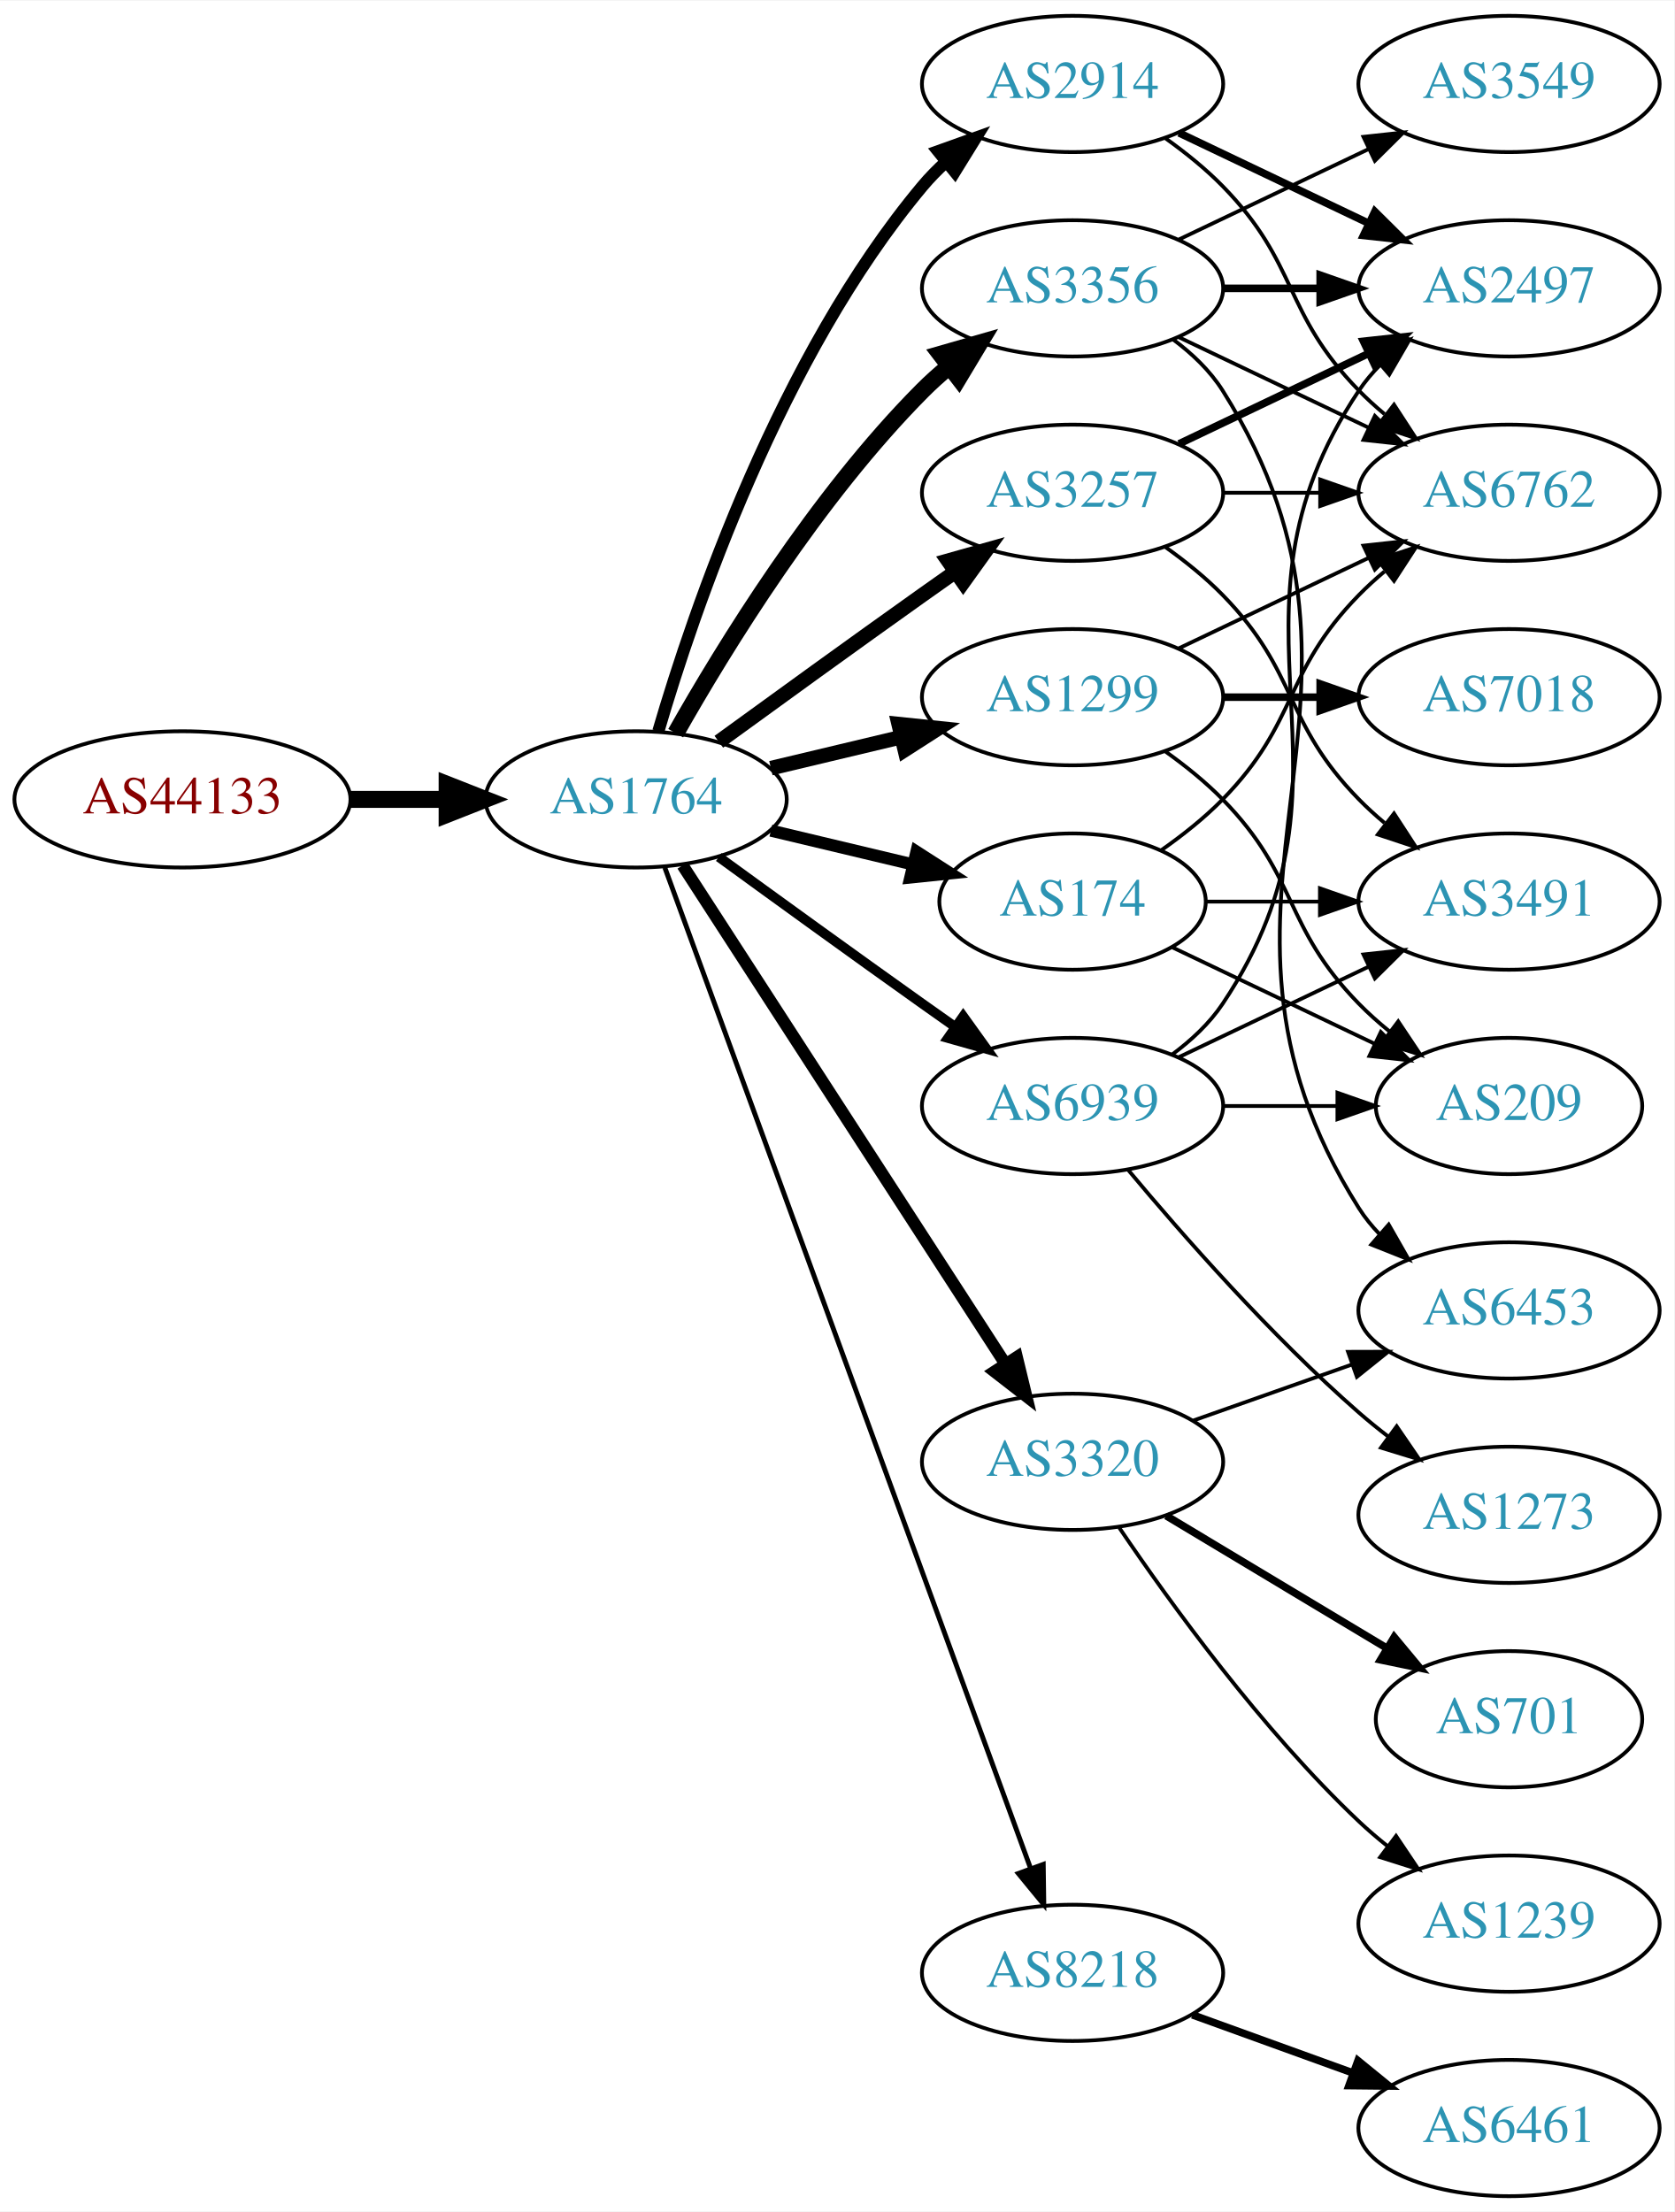
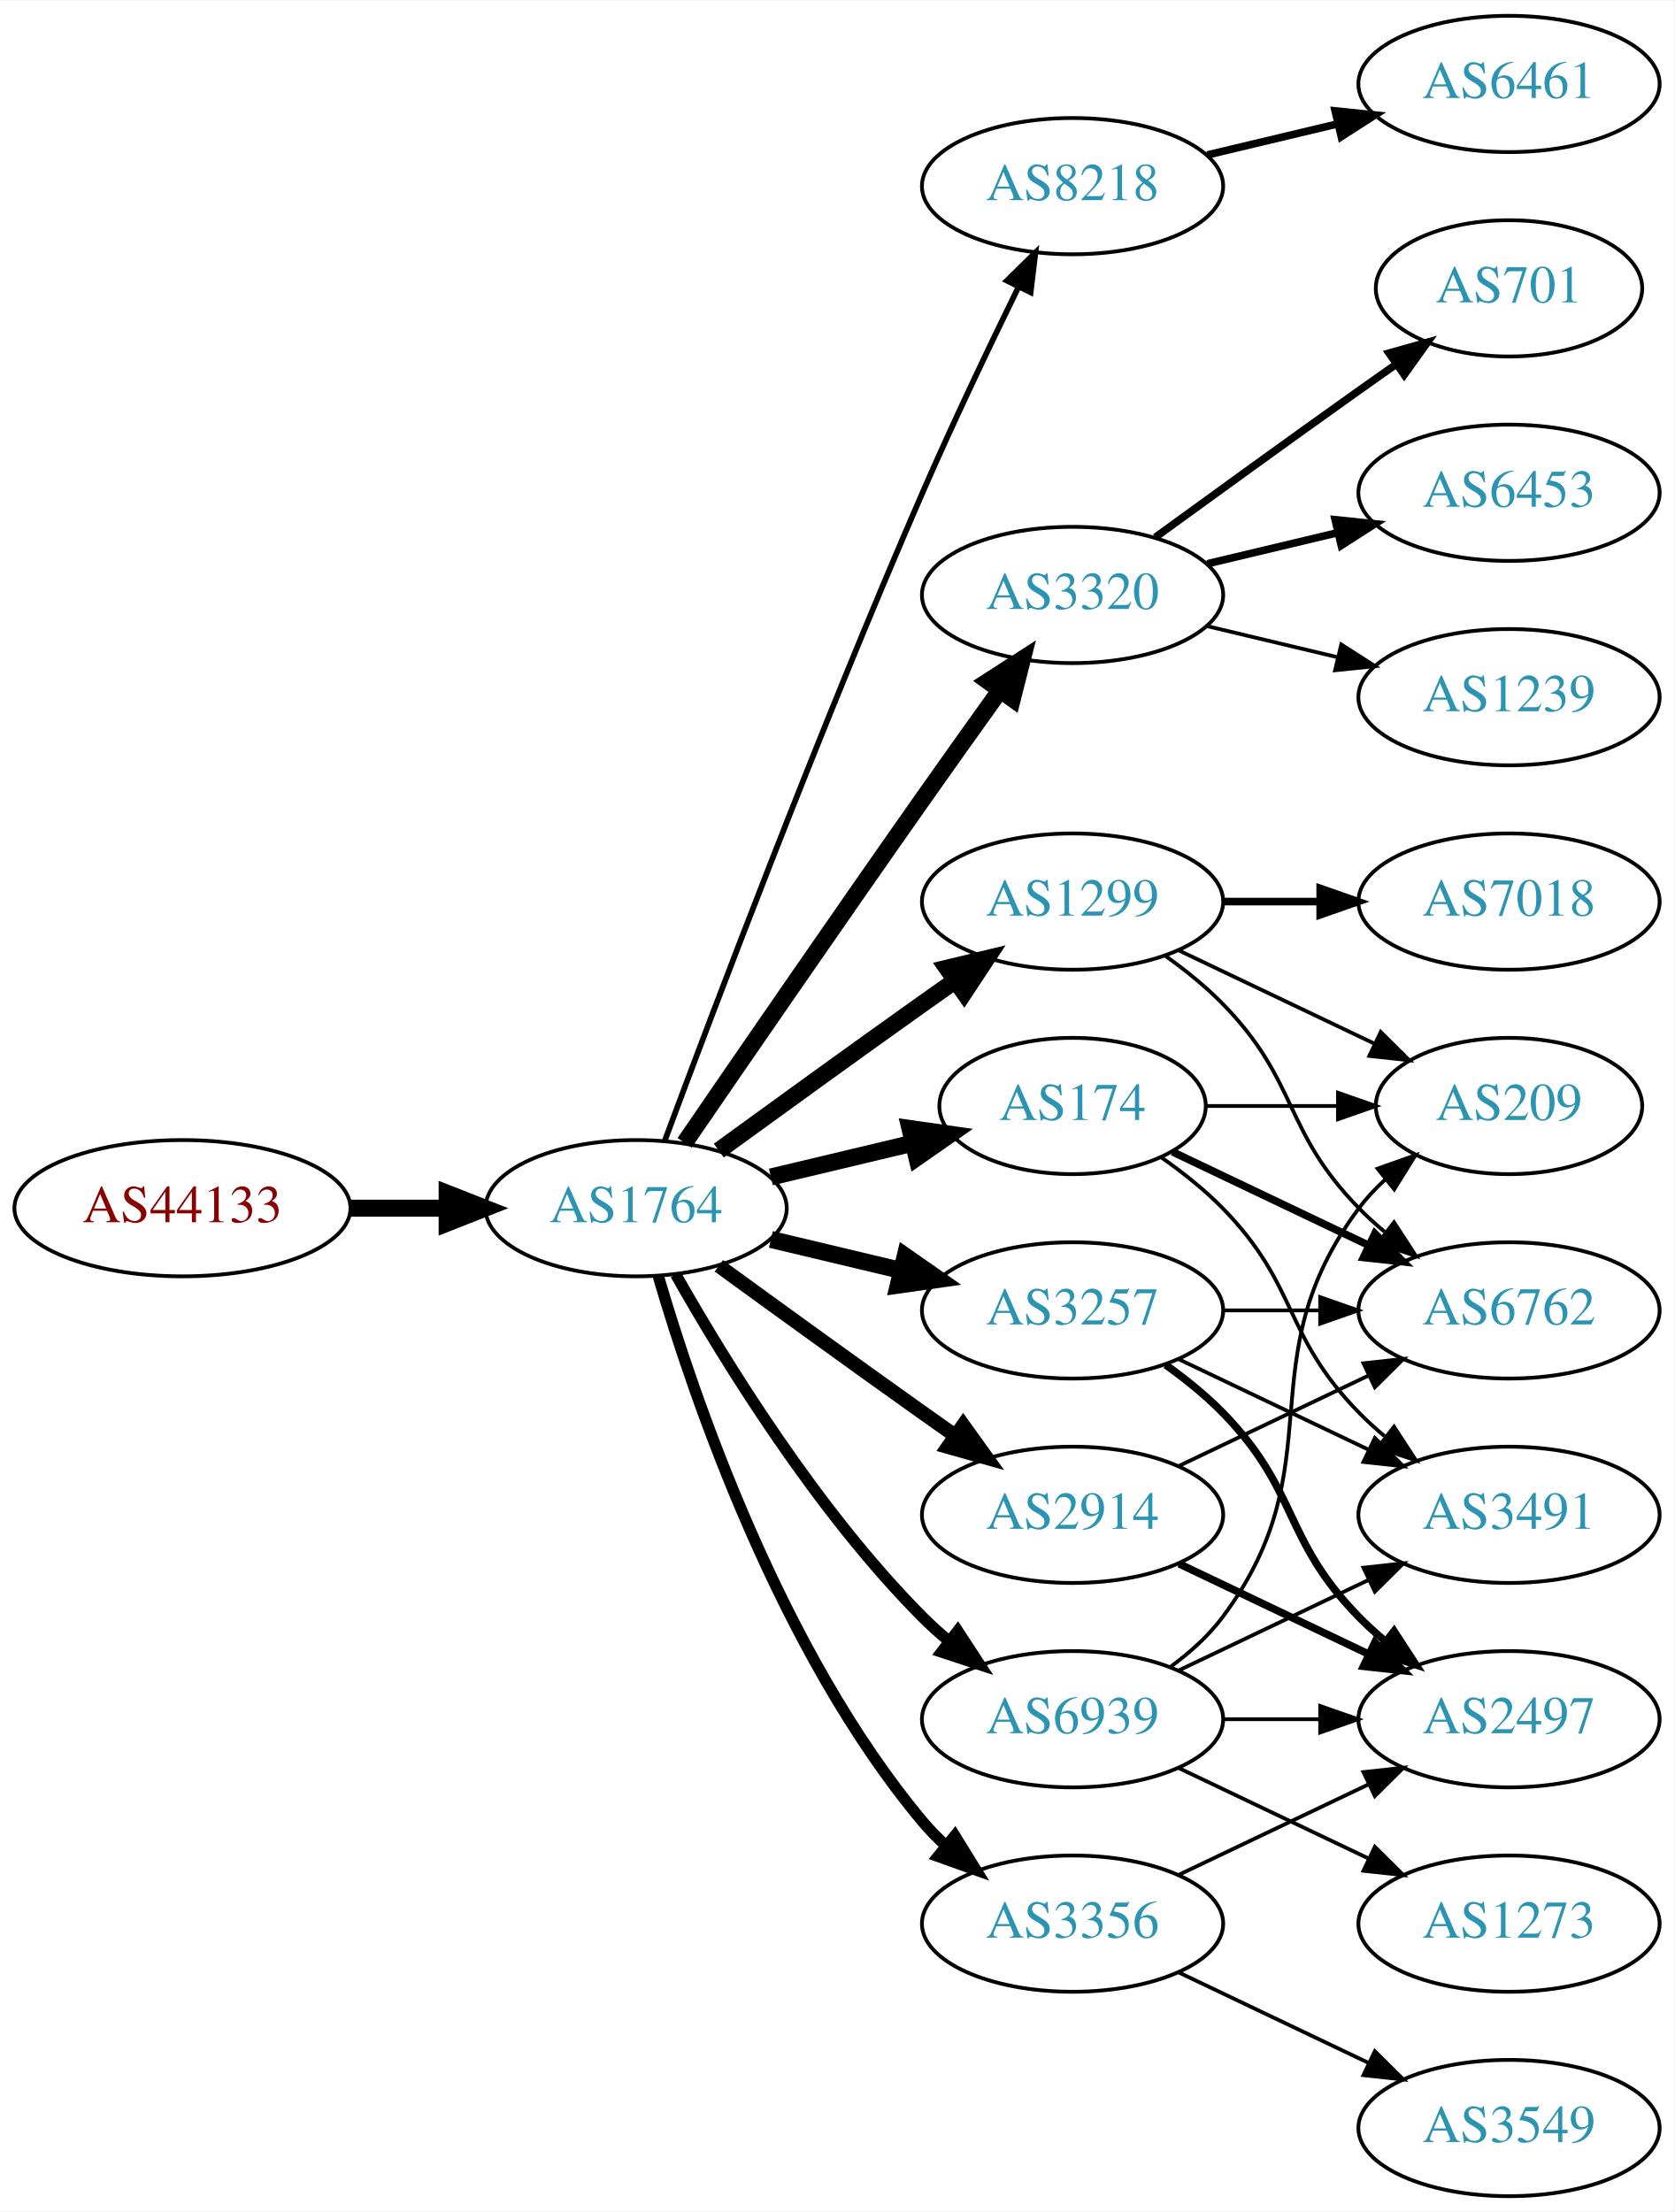
<svg xmlns="http://www.w3.org/2000/svg" xmlns:xlink="http://www.w3.org/1999/xlink" width="442pt" height="584pt" viewBox="0.00 0.00 442.27 584.00">
  <g id="graph0" class="graph" transform="scale(1 1) rotate(0) translate(4 580)">
    <polygon fill="white" stroke="none" points="-4,4 -4,-580 438.271,-580 438.271,4 -4,4" />
    <g id="node1" class="node">
      <g id="a_node1">
        <a xlink:href="/asn/44133" xlink:title="AS44133 ~ IPAX OG [AT]">
-           <ellipse fill="#ffffff" stroke="black" cx="44.196" cy="-369" rx="44.393" ry="18" />
-           <text text-anchor="middle" x="44.196" y="-365.3" font-family="Times,serif" font-size="14.00" fill="#880000">AS44133</text>
+           <ellipse fill="#ffffff" stroke="black" cx="44.196" cy="-261" rx="44.393" ry="18" />
+           <text text-anchor="middle" x="44.196" y="-257.3" font-family="Times,serif" font-size="14.00" fill="#880000">AS44133</text>
        </a>
      </g>
    </g>
    <g id="node2" class="node">
      <g id="a_node2">
        <a xlink:href="/asn/1764" xlink:title="AS1764 ~ NEXTLAYER-AS [AT]">
-           <ellipse fill="#ffffff" stroke="black" cx="164.039" cy="-369" rx="39.794" ry="18" />
-           <text text-anchor="middle" x="164.039" y="-365.3" font-family="Times,serif" font-size="14.00" fill="#2c94b3">AS1764</text>
+           <ellipse fill="#ffffff" stroke="black" cx="164.039" cy="-261" rx="39.794" ry="18" />
+           <text text-anchor="middle" x="164.039" y="-257.3" font-family="Times,serif" font-size="14.00" fill="#2c94b3">AS1764</text>
        </a>
      </g>
    </g>
    <g id="edge1" class="edge">
-       <path fill="none" stroke="black" stroke-width="4.5" d="M88.407,-369C96.72,-369 105.482,-369 113.965,-369" />
-       <polygon fill="black" stroke="black" stroke-width="4.5" points="114.123,-372.938 124.123,-369 114.123,-365.063 114.123,-372.938" />
+       <path fill="none" stroke="black" stroke-width="4.5" d="M88.407,-261C96.72,-261 105.482,-261 113.965,-261" />
+       <polygon fill="black" stroke="black" stroke-width="4.5" points="114.123,-264.938 124.123,-261 114.123,-257.063 114.123,-264.938" />
    </g>
    <g id="node3" class="node">
      <g id="a_node3">
-         <a xlink:href="/asn/3356" xlink:title="AS3356 ~ Level 3 Parent, LLC [US]">
-           <ellipse fill="#ffffff" stroke="black" cx="279.332" cy="-504" rx="39.794" ry="18" />
-           <text text-anchor="middle" x="279.332" y="-500.3" font-family="Times,serif" font-size="14.00" fill="#2c94b3">AS3356</text>
+         <a xlink:href="/asn/8218" xlink:title="AS8218 ~ legacy Neotelecoms [FR]">
+           <ellipse fill="#ffffff" stroke="black" cx="279.332" cy="-531" rx="39.794" ry="18" />
+           <text text-anchor="middle" x="279.332" y="-527.3" font-family="Times,serif" font-size="14.00" fill="#2c94b3">AS8218</text>
        </a>
      </g>
    </g>
    <g id="edge2" class="edge">
-       <path fill="none" stroke="black" stroke-width="4.5" d="M174.498,-386.49C187.28,-409.096 211.712,-448.886 239.685,-477 241.796,-479.121 244.092,-481.188 246.477,-483.171" />
-       <polygon fill="black" stroke="black" stroke-width="4.5" points="244.463,-486.589 254.793,-489.556 249.259,-480.343 244.463,-486.589" />
+       <path fill="none" stroke="black" stroke-width="1.5" d="M171.632,-278.887C184.176,-312.636 212.644,-387.896 239.685,-450 247.669,-468.337 257.363,-488.649 265.044,-504.346" />
+       <polygon fill="black" stroke="black" stroke-width="1.5" points="261.976,-506.039 269.534,-513.464 268.257,-502.947 261.976,-506.039" />
    </g>
    <g id="node4" class="node">
      <g id="a_node4">
-         <a xlink:href="/asn/8218" xlink:title="AS8218 ~ legacy Neotelecoms [FR]">
-           <ellipse fill="#ffffff" stroke="black" cx="279.332" cy="-59" rx="39.794" ry="18" />
-           <text text-anchor="middle" x="279.332" y="-55.3" font-family="Times,serif" font-size="14.00" fill="#2c94b3">AS8218</text>
+         <a xlink:href="/asn/174" xlink:title="AS174 ~ Cogent Communications [US]">
+           <ellipse fill="#ffffff" stroke="black" cx="279.332" cy="-288" rx="35.194" ry="18" />
+           <text text-anchor="middle" x="279.332" y="-284.3" font-family="Times,serif" font-size="14.00" fill="#2c94b3">AS174</text>
        </a>
      </g>
    </g>
    <g id="edge3" class="edge">
-       <path fill="none" stroke="black" stroke-width="1.286" d="M171.619,-350.993C190.587,-299.092 245.464,-148.936 268.239,-86.616" />
-       <polygon fill="black" stroke="black" stroke-width="1.286" points="271.587,-87.65 271.733,-77.057 265.013,-85.248 271.587,-87.65" />
+       <path fill="none" stroke="black" stroke-width="4.5" d="M199.646,-269.248C211.44,-272.058 224.745,-275.229 237.013,-278.153" />
+       <polygon fill="black" stroke="black" stroke-width="4.5" points="236.377,-282.049 247.018,-280.537 238.203,-274.389 236.377,-282.049" />
    </g>
    <g id="node5" class="node">
      <g id="a_node5">
-         <a xlink:href="/asn/1299" xlink:title="AS1299 ~ Telia Carrier [EU]">
-           <ellipse fill="#ffffff" stroke="black" cx="279.332" cy="-396" rx="39.794" ry="18" />
-           <text text-anchor="middle" x="279.332" y="-392.3" font-family="Times,serif" font-size="14.00" fill="#2c94b3">AS1299</text>
+         <a xlink:href="/asn/3320" xlink:title="AS3320 ~ DTAG [DE]">
+           <ellipse fill="#ffffff" stroke="black" cx="279.332" cy="-423" rx="39.794" ry="18" />
+           <text text-anchor="middle" x="279.332" y="-419.3" font-family="Times,serif" font-size="14.00" fill="#2c94b3">AS3320</text>
        </a>
      </g>
    </g>
    <g id="edge4" class="edge">
-       <path fill="none" stroke="black" stroke-width="3.857" d="M199.646,-377.248C210.517,-379.838 222.671,-382.735 234.114,-385.462" />
-       <polygon fill="black" stroke="black" stroke-width="3.857" points="233.397,-388.889 243.936,-387.803 235.02,-382.08 233.397,-388.889" />
+       <path fill="none" stroke="black" stroke-width="4.5" d="M176.846,-278.269C191.489,-299.642 217.262,-337.12 239.685,-369 246.32,-378.433 253.67,-388.739 260.164,-397.795" />
+       <polygon fill="black" stroke="black" stroke-width="4.5" points="257.044,-400.201 266.076,-406.026 263.44,-395.607 257.044,-400.201" />
    </g>
    <g id="node6" class="node">
      <g id="a_node6">
        <a xlink:href="/asn/3257" xlink:title="AS3257 ~ GTT [DE]">
-           <ellipse fill="#ffffff" stroke="black" cx="279.332" cy="-450" rx="39.794" ry="18" />
-           <text text-anchor="middle" x="279.332" y="-446.3" font-family="Times,serif" font-size="14.00" fill="#2c94b3">AS3257</text>
+           <ellipse fill="#ffffff" stroke="black" cx="279.332" cy="-234" rx="39.794" ry="18" />
+           <text text-anchor="middle" x="279.332" y="-230.3" font-family="Times,serif" font-size="14.00" fill="#2c94b3">AS3257</text>
        </a>
      </g>
    </g>
    <g id="edge5" class="edge">
-       <path fill="none" stroke="black" stroke-width="3.857" d="M185.887,-384.222C200.821,-395.091 221.435,-410.025 239.685,-423 242.506,-425.005 245.449,-427.085 248.397,-429.159" />
-       <polygon fill="black" stroke="black" stroke-width="3.857" points="246.424,-432.05 256.621,-434.926 250.443,-426.319 246.424,-432.05" />
+       <path fill="none" stroke="black" stroke-width="4.5" d="M199.646,-252.752C210.517,-250.162 222.671,-247.265 234.114,-244.538" />
+       <polygon fill="black" stroke="black" stroke-width="4.5" points="235.122,-248.346 243.936,-242.197 233.296,-240.685 235.122,-248.346" />
    </g>
    <g id="node7" class="node">
      <g id="a_node7">
-         <a xlink:href="/asn/3320" xlink:title="AS3320 ~ DTAG [DE]">
-           <ellipse fill="#ffffff" stroke="black" cx="279.332" cy="-194" rx="39.794" ry="18" />
-           <text text-anchor="middle" x="279.332" y="-190.3" font-family="Times,serif" font-size="14.00" fill="#2c94b3">AS3320</text>
+         <a xlink:href="/asn/1299" xlink:title="AS1299 ~ Telia Carrier [EU]">
+           <ellipse fill="#ffffff" stroke="black" cx="279.332" cy="-342" rx="39.794" ry="18" />
+           <text text-anchor="middle" x="279.332" y="-338.3" font-family="Times,serif" font-size="14.00" fill="#2c94b3">AS1299</text>
        </a>
      </g>
    </g>
    <g id="edge6" class="edge">
-       <path fill="none" stroke="black" stroke-width="3.214" d="M176.316,-351.581C196.335,-320.657 238.172,-256.033 261.573,-219.887" />
-       <polygon fill="black" stroke="black" stroke-width="3.214" points="264.604,-221.646 267.1,-211.349 258.727,-217.841 264.604,-221.646" />
+       <path fill="none" stroke="black" stroke-width="4.5" d="M185.887,-276.222C200.821,-287.091 221.435,-302.025 239.685,-315 242.506,-317.005 245.449,-319.085 248.397,-321.159" />
+       <polygon fill="black" stroke="black" stroke-width="4.5" points="246.173,-324.409 256.621,-326.926 250.694,-317.961 246.173,-324.409" />
    </g>
    <g id="node8" class="node">
      <g id="a_node8">
-         <a xlink:href="/asn/2914" xlink:title="AS2914 ~ NTT America, Inc. [US]">
-           <ellipse fill="#ffffff" stroke="black" cx="279.332" cy="-558" rx="39.794" ry="18" />
-           <text text-anchor="middle" x="279.332" y="-554.3" font-family="Times,serif" font-size="14.00" fill="#2c94b3">AS2914</text>
+         <a xlink:href="/asn/3356" xlink:title="AS3356 ~ Level 3 Parent, LLC [US]">
+           <ellipse fill="#ffffff" stroke="black" cx="279.332" cy="-72" rx="39.794" ry="18" />
+           <text text-anchor="middle" x="279.332" y="-68.3" font-family="Times,serif" font-size="14.00" fill="#2c94b3">AS3356</text>
        </a>
      </g>
    </g>
    <g id="edge7" class="edge">
-       <path fill="none" stroke="black" stroke-width="3.214" d="M169.913,-387.002C179.227,-418.844 202.043,-485.981 239.685,-531 241.555,-533.237 243.654,-535.374 245.88,-537.396" />
-       <polygon fill="black" stroke="black" stroke-width="3.214" points="243.823,-540.234 253.799,-543.804 248.227,-534.793 243.823,-540.234" />
+       <path fill="none" stroke="black" stroke-width="3" d="M169.913,-242.998C179.227,-211.156 202.043,-144.019 239.685,-99 241.555,-96.763 243.654,-94.626 245.88,-92.604" />
+       <polygon fill="black" stroke="black" stroke-width="3" points="248.227,-95.207 253.799,-86.196 243.823,-89.766 248.227,-95.207" />
    </g>
    <g id="node9" class="node">
      <g id="a_node9">
-         <a xlink:href="/asn/174" xlink:title="AS174 ~ Cogent Communications [US]">
-           <ellipse fill="#ffffff" stroke="black" cx="279.332" cy="-342" rx="35.194" ry="18" />
-           <text text-anchor="middle" x="279.332" y="-338.3" font-family="Times,serif" font-size="14.00" fill="#2c94b3">AS174</text>
+         <a xlink:href="/asn/2914" xlink:title="AS2914 ~ NTT America, Inc. [US]">
+           <ellipse fill="#ffffff" stroke="black" cx="279.332" cy="-180" rx="39.794" ry="18" />
+           <text text-anchor="middle" x="279.332" y="-176.3" font-family="Times,serif" font-size="14.00" fill="#2c94b3">AS2914</text>
        </a>
      </g>
    </g>
    <g id="edge8" class="edge">
-       <path fill="none" stroke="black" stroke-width="3.214" d="M199.646,-360.752C211.44,-357.942 224.745,-354.771 237.013,-351.847" />
-       <polygon fill="black" stroke="black" stroke-width="3.214" points="238.101,-355.186 247.018,-349.463 236.479,-348.376 238.101,-355.186" />
+       <path fill="none" stroke="black" stroke-width="3.75" d="M185.887,-245.778C200.821,-234.909 221.435,-219.975 239.685,-207 242.506,-204.995 245.449,-202.915 248.397,-200.841" />
+       <polygon fill="black" stroke="black" stroke-width="3.75" points="250.443,-203.681 256.621,-195.074 246.424,-197.95 250.443,-203.681" />
    </g>
    <g id="node10" class="node">
      <g id="a_node10">
        <a xlink:href="/asn/6939" xlink:title="AS6939 ~ Hurricane Electric LLC [US]">
-           <ellipse fill="#ffffff" stroke="black" cx="279.332" cy="-288" rx="39.794" ry="18" />
-           <text text-anchor="middle" x="279.332" y="-284.3" font-family="Times,serif" font-size="14.00" fill="#2c94b3">AS6939</text>
+           <ellipse fill="#ffffff" stroke="black" cx="279.332" cy="-126" rx="39.794" ry="18" />
+           <text text-anchor="middle" x="279.332" y="-122.3" font-family="Times,serif" font-size="14.00" fill="#2c94b3">AS6939</text>
        </a>
      </g>
    </g>
    <g id="edge9" class="edge">
-       <path fill="none" stroke="black" stroke-width="2.571" d="M185.887,-353.778C200.821,-342.909 221.435,-327.975 239.685,-315 242.506,-312.995 245.449,-310.915 248.397,-308.841" />
-       <polygon fill="black" stroke="black" stroke-width="2.571" points="250.443,-311.681 256.621,-303.074 246.424,-305.95 250.443,-311.681" />
+       <path fill="none" stroke="black" stroke-width="3" d="M174.498,-243.51C187.28,-220.904 211.712,-181.114 239.685,-153 241.796,-150.879 244.092,-148.812 246.477,-146.829" />
+       <polygon fill="black" stroke="black" stroke-width="3" points="248.993,-149.31 254.793,-140.444 244.73,-143.758 248.993,-149.31" />
    </g>
    <g id="node11" class="node">
      <g id="a_node11">
-         <a xlink:href="/asn/2497" xlink:title="AS2497 ~ Internet Initiative Japan Inc. [JP]">
-           <ellipse fill="#ffffff" stroke="black" cx="394.625" cy="-504" rx="39.794" ry="18" />
-           <text text-anchor="middle" x="394.625" y="-500.3" font-family="Times,serif" font-size="14.00" fill="#2c94b3">AS2497</text>
+         <a xlink:href="/asn/6461" xlink:title="AS6461 ~ Zayo Bandwidth [US]">
+           <ellipse fill="#ffffff" stroke="black" cx="394.625" cy="-558" rx="39.794" ry="18" />
+           <text text-anchor="middle" x="394.625" y="-554.3" font-family="Times,serif" font-size="14.00" fill="#2c94b3">AS6461</text>
        </a>
      </g>
    </g>
    <g id="edge10" class="edge">
-       <path fill="none" stroke="black" stroke-width="2" d="M319.004,-504C327.207,-504 335.971,-504 344.503,-504" />
-       <polygon fill="black" stroke="black" stroke-width="2" points="344.742,-507.5 354.742,-504 344.742,-500.5 344.742,-507.5" />
+       <path fill="none" stroke="black" stroke-width="2" d="M314.939,-539.248C325.81,-541.838 337.964,-544.735 349.407,-547.462" />
+       <polygon fill="black" stroke="black" stroke-width="2" points="348.69,-550.889 359.229,-549.803 350.313,-544.08 348.69,-550.889" />
    </g>
    <g id="node12" class="node">
      <g id="a_node12">
-         <a xlink:href="/asn/6762" xlink:title="AS6762 ~ TELECOM ITALIA SPARKLE S.p.A. [IT]">
-           <ellipse fill="#ffffff" stroke="black" cx="394.625" cy="-450" rx="39.794" ry="18" />
-           <text text-anchor="middle" x="394.625" y="-446.3" font-family="Times,serif" font-size="14.00" fill="#2c94b3">AS6762</text>
+         <a xlink:href="/asn/3491" xlink:title="AS3491 ~ PCCW Global, Inc. [US]">
+           <ellipse fill="#ffffff" stroke="black" cx="394.625" cy="-180" rx="39.794" ry="18" />
+           <text text-anchor="middle" x="394.625" y="-176.3" font-family="Times,serif" font-size="14.00" fill="#2c94b3">AS3491</text>
        </a>
      </g>
    </g>
    <g id="edge11" class="edge">
-       <path fill="none" stroke="black" d="M307.468,-491.066C322.462,-483.919 341.283,-474.948 357.506,-467.215" />
-       <polygon fill="black" stroke="black" points="359.188,-470.291 366.71,-462.829 356.177,-463.972 359.188,-470.291" />
+       <path fill="none" stroke="black" d="M302.714,-274.468C308.356,-270.51 314.17,-265.914 318.978,-261 339.151,-240.383 334.806,-227.617 354.978,-207 357.071,-204.861 359.354,-202.782 361.731,-200.79" />
+       <polygon fill="black" stroke="black" points="364.249,-203.268 370.031,-194.389 359.974,-197.725 364.249,-203.268" />
    </g>
    <g id="node13" class="node">
      <g id="a_node13">
-         <a xlink:href="/asn/3549" xlink:title="AS3549 ~ Level 3 Parent, LLC [US]">
-           <ellipse fill="#ffffff" stroke="black" cx="394.625" cy="-558" rx="39.794" ry="18" />
-           <text text-anchor="middle" x="394.625" y="-554.3" font-family="Times,serif" font-size="14.00" fill="#2c94b3">AS3549</text>
+         <a xlink:href="/asn/6762" xlink:title="AS6762 ~ TELECOM ITALIA SPARKLE S.p.A. [IT]">
+           <ellipse fill="#ffffff" stroke="black" cx="394.625" cy="-234" rx="39.794" ry="18" />
+           <text text-anchor="middle" x="394.625" y="-230.3" font-family="Times,serif" font-size="14.00" fill="#2c94b3">AS6762</text>
        </a>
      </g>
    </g>
    <g id="edge12" class="edge">
-       <path fill="none" stroke="black" d="M307.468,-516.934C322.462,-524.081 341.283,-533.052 357.506,-540.785" />
-       <polygon fill="black" stroke="black" points="356.177,-544.028 366.71,-545.171 359.188,-537.709 356.177,-544.028" />
+       <path fill="none" stroke="black" stroke-width="2" d="M305.757,-275.881C321.059,-268.587 340.783,-259.186 357.665,-251.14" />
+       <polygon fill="black" stroke="black" stroke-width="2" points="359.184,-254.293 366.705,-246.831 356.172,-247.974 359.184,-254.293" />
    </g>
    <g id="node14" class="node">
      <g id="a_node14">
-         <a xlink:href="/asn/6453" xlink:title="AS6453 ~ TATA COMMUNICATIONS (AMERICA) INC [US]">
-           <ellipse fill="#ffffff" stroke="black" cx="394.625" cy="-234" rx="39.794" ry="18" />
-           <text text-anchor="middle" x="394.625" y="-230.3" font-family="Times,serif" font-size="14.00" fill="#2c94b3">AS6453</text>
-         </a>
-       </g>
-     </g>
-     <g id="edge13" class="edge">
-       <path fill="none" stroke="black" d="M305.858,-490.528C310.903,-486.777 315.658,-482.26 318.978,-477 370.928,-394.7 303.028,-343.3 354.978,-261 356.534,-258.534 358.406,-256.232 360.475,-254.095" />
-       <polygon fill="black" stroke="black" points="362.845,-256.673 368.099,-247.472 358.254,-251.389 362.845,-256.673" />
-     </g>
-     <g id="node15" class="node">
-       <g id="a_node15">
-         <a xlink:href="/asn/6461" xlink:title="AS6461 ~ Zayo Bandwidth [US]">
-           <ellipse fill="#ffffff" stroke="black" cx="394.625" cy="-18" rx="39.794" ry="18" />
-           <text text-anchor="middle" x="394.625" y="-14.3" font-family="Times,serif" font-size="14.00" fill="#2c94b3">AS6461</text>
-         </a>
-       </g>
-     </g>
-     <g id="edge14" class="edge">
-       <path fill="none" stroke="black" stroke-width="2" d="M310.99,-47.905C323.963,-43.21 339.256,-37.676 353.137,-32.652" />
-       <polygon fill="black" stroke="black" stroke-width="2" points="354.729,-35.798 362.941,-29.104 352.347,-29.216 354.729,-35.798" />
-     </g>
-     <g id="edge15" class="edge">
-       <path fill="none" stroke="black" d="M307.468,-408.934C322.462,-416.081 341.283,-425.052 357.506,-432.785" />
-       <polygon fill="black" stroke="black" points="356.177,-436.028 366.71,-437.171 359.188,-429.709 356.177,-436.028" />
-     </g>
-     <g id="node16" class="node">
-       <g id="a_node16">
-         <a xlink:href="/asn/7018" xlink:title="AS7018 ~ AT&amp;T Services, Inc. [US]">
-           <ellipse fill="#ffffff" stroke="black" cx="394.625" cy="-396" rx="39.794" ry="18" />
-           <text text-anchor="middle" x="394.625" y="-392.3" font-family="Times,serif" font-size="14.00" fill="#2c94b3">AS7018</text>
-         </a>
-       </g>
-     </g>
-     <g id="edge16" class="edge">
-       <path fill="none" stroke="black" stroke-width="2" d="M319.004,-396C327.207,-396 335.971,-396 344.503,-396" />
-       <polygon fill="black" stroke="black" stroke-width="2" points="344.742,-399.5 354.742,-396 344.742,-392.5 344.742,-399.5" />
-     </g>
-     <g id="node17" class="node">
-       <g id="a_node17">
        <a xlink:href="/asn/209" xlink:title="AS209 ~ CenturyLink Communications, LLC [US]">
          <ellipse fill="#ffffff" stroke="black" cx="394.625" cy="-288" rx="35.194" ry="18" />
          <text text-anchor="middle" x="394.625" y="-284.3" font-family="Times,serif" font-size="14.00" fill="#2c94b3">AS209</text>
        </a>
      </g>
    </g>
+     <g id="edge13" class="edge">
+       <path fill="none" stroke="black" d="M314.631,-288C325.501,-288 337.678,-288 349.156,-288" />
+       <polygon fill="black" stroke="black" points="349.442,-291.5 359.442,-288 349.442,-284.5 349.442,-291.5" />
+     </g>
+     <g id="node15" class="node">
+       <g id="a_node15">
+         <a xlink:href="/asn/6453" xlink:title="AS6453 ~ TATA COMMUNICATIONS (AMERICA) INC [US]">
+           <ellipse fill="#ffffff" stroke="black" cx="394.625" cy="-450" rx="39.794" ry="18" />
+           <text text-anchor="middle" x="394.625" y="-446.3" font-family="Times,serif" font-size="14.00" fill="#2c94b3">AS6453</text>
+         </a>
+       </g>
+     </g>
+     <g id="edge14" class="edge">
+       <path fill="none" stroke="black" stroke-width="2" d="M314.939,-431.248C325.81,-433.838 337.964,-436.735 349.407,-439.462" />
+       <polygon fill="black" stroke="black" stroke-width="2" points="348.69,-442.889 359.229,-441.803 350.313,-436.08 348.69,-442.889" />
+     </g>
+     <g id="node16" class="node">
+       <g id="a_node16">
+         <a xlink:href="/asn/1239" xlink:title="AS1239 ~ Sprint [US]">
+           <ellipse fill="#ffffff" stroke="black" cx="394.625" cy="-396" rx="39.794" ry="18" />
+           <text text-anchor="middle" x="394.625" y="-392.3" font-family="Times,serif" font-size="14.00" fill="#2c94b3">AS1239</text>
+         </a>
+       </g>
+     </g>
+     <g id="edge15" class="edge">
+       <path fill="none" stroke="black" d="M314.939,-414.752C325.81,-412.162 337.964,-409.265 349.407,-406.538" />
+       <polygon fill="black" stroke="black" points="350.313,-409.92 359.229,-404.197 348.69,-403.111 350.313,-409.92" />
+     </g>
+     <g id="node17" class="node">
+       <g id="a_node17">
+         <a xlink:href="/asn/701" xlink:title="AS701 ~ UUNET [US]">
+           <ellipse fill="#ffffff" stroke="black" cx="394.625" cy="-504" rx="35.194" ry="18" />
+           <text text-anchor="middle" x="394.625" y="-500.3" font-family="Times,serif" font-size="14.00" fill="#2c94b3">AS701</text>
+         </a>
+       </g>
+     </g>
+     <g id="edge16" class="edge">
+       <path fill="none" stroke="black" stroke-width="2" d="M301.18,-438.222C316.114,-449.091 336.727,-464.025 354.978,-477 358.188,-479.282 361.557,-481.661 364.912,-484.018" />
+       <polygon fill="black" stroke="black" stroke-width="2" points="362.924,-486.899 373.123,-489.77 366.94,-481.166 362.924,-486.899" />
+     </g>
    <g id="edge17" class="edge">
-       <path fill="none" stroke="black" d="M303.926,-381.611C309.182,-377.852 314.513,-373.563 318.978,-369 339.151,-348.383 334.806,-335.617 354.978,-315 357.457,-312.466 360.204,-310.017 363.056,-307.696" />
-       <polygon fill="black" stroke="black" points="365.359,-310.343 371.242,-301.532 361.148,-304.752 365.359,-310.343" />
-     </g>
-     <g id="edge23" class="edge">
-       <path fill="none" stroke="black" stroke-width="2" d="M307.468,-462.934C322.462,-470.081 341.283,-479.052 357.506,-486.785" />
-       <polygon fill="black" stroke="black" stroke-width="2" points="356.177,-490.028 366.71,-491.171 359.188,-483.709 356.177,-490.028" />
+       <path fill="none" stroke="black" d="M307.468,-221.066C322.462,-213.919 341.283,-204.948 357.506,-197.215" />
+       <polygon fill="black" stroke="black" points="359.188,-200.291 366.71,-192.829 356.177,-193.972 359.188,-200.291" />
+     </g>
+     <g id="edge19" class="edge">
+       <path fill="none" stroke="black" d="M319.004,-234C327.207,-234 335.971,-234 344.503,-234" />
+       <polygon fill="black" stroke="black" points="344.742,-237.5 354.742,-234 344.742,-230.5 344.742,-237.5" />
+     </g>
+     <g id="node18" class="node">
+       <g id="a_node18">
+         <a xlink:href="/asn/2497" xlink:title="AS2497 ~ Internet Initiative Japan Inc. [JP]">
+           <ellipse fill="#ffffff" stroke="black" cx="394.625" cy="-126" rx="39.794" ry="18" />
+           <text text-anchor="middle" x="394.625" y="-122.3" font-family="Times,serif" font-size="14.00" fill="#2c94b3">AS2497</text>
+         </a>
+       </g>
+     </g>
+     <g id="edge18" class="edge">
+       <path fill="none" stroke="black" stroke-width="2" d="M303.926,-219.611C309.182,-215.852 314.513,-211.563 318.978,-207 339.151,-186.383 334.806,-173.617 354.978,-153 357.071,-150.861 359.354,-148.782 361.731,-146.79" />
+       <polygon fill="black" stroke="black" stroke-width="2" points="364.249,-149.268 370.031,-140.389 359.974,-143.725 364.249,-149.268" />
+     </g>
+     <g id="edge21" class="edge">
+       <path fill="none" stroke="black" d="M303.926,-327.611C309.182,-323.852 314.513,-319.563 318.978,-315 339.151,-294.383 334.806,-281.617 354.978,-261 357.071,-258.861 359.354,-256.782 361.731,-254.79" />
+       <polygon fill="black" stroke="black" points="364.249,-257.268 370.031,-248.389 359.974,-251.725 364.249,-257.268" />
    </g>
    <g id="edge22" class="edge">
-       <path fill="none" stroke="black" d="M319.004,-450C327.207,-450 335.971,-450 344.503,-450" />
-       <polygon fill="black" stroke="black" points="344.742,-453.5 354.742,-450 344.742,-446.5 344.742,-453.5" />
+       <path fill="none" stroke="black" d="M307.468,-329.066C322.9,-321.71 342.385,-312.423 358.92,-304.541" />
+       <polygon fill="black" stroke="black" points="360.741,-307.551 368.262,-300.089 357.729,-301.232 360.741,-307.551" />
+     </g>
+     <g id="node19" class="node">
+       <g id="a_node19">
+         <a xlink:href="/asn/7018" xlink:title="AS7018 ~ AT&amp;T Services, Inc. [US]">
+           <ellipse fill="#ffffff" stroke="black" cx="394.625" cy="-342" rx="39.794" ry="18" />
+           <text text-anchor="middle" x="394.625" y="-338.3" font-family="Times,serif" font-size="14.00" fill="#2c94b3">AS7018</text>
+         </a>
+       </g>
+     </g>
+     <g id="edge20" class="edge">
+       <path fill="none" stroke="black" stroke-width="2" d="M319.004,-342C327.207,-342 335.971,-342 344.503,-342" />
+       <polygon fill="black" stroke="black" stroke-width="2" points="344.742,-345.5 354.742,-342 344.742,-338.5 344.742,-345.5" />
+     </g>
+     <g id="edge24" class="edge">
+       <path fill="none" stroke="black" d="M307.468,-84.934C322.462,-92.081 341.283,-101.052 357.506,-108.785" />
+       <polygon fill="black" stroke="black" points="356.177,-112.028 366.71,-113.171 359.188,-105.709 356.177,-112.028" />
    </g>
    <g id="node20" class="node">
      <g id="a_node20">
-         <a xlink:href="/asn/3491" xlink:title="AS3491 ~ PCCW Global, Inc. [US]">
-           <ellipse fill="#ffffff" stroke="black" cx="394.625" cy="-342" rx="39.794" ry="18" />
-           <text text-anchor="middle" x="394.625" y="-338.3" font-family="Times,serif" font-size="14.00" fill="#2c94b3">AS3491</text>
-         </a>
-       </g>
-     </g>
-     <g id="edge21" class="edge">
-       <path fill="none" stroke="black" d="M303.926,-435.611C309.182,-431.852 314.513,-427.563 318.978,-423 339.151,-402.383 334.806,-389.617 354.978,-369 357.071,-366.861 359.354,-364.782 361.731,-362.79" />
-       <polygon fill="black" stroke="black" points="364.249,-365.268 370.031,-356.389 359.974,-359.725 364.249,-365.268" />
-     </g>
-     <g id="edge20" class="edge">
-       <path fill="none" stroke="black" d="M311.289,-204.93C324.153,-209.472 339.259,-214.805 352.995,-219.655" />
-       <polygon fill="black" stroke="black" points="352.109,-223.054 362.704,-223.083 354.44,-216.453 352.109,-223.054" />
-     </g>
-     <g id="node18" class="node">
-       <g id="a_node18">
-         <a xlink:href="/asn/1239" xlink:title="AS1239 ~ Sprint [US]">
-           <ellipse fill="#ffffff" stroke="black" cx="394.625" cy="-72" rx="39.794" ry="18" />
-           <text text-anchor="middle" x="394.625" y="-68.3" font-family="Times,serif" font-size="14.00" fill="#2c94b3">AS1239</text>
-         </a>
-       </g>
-     </g>
-     <g id="edge18" class="edge">
-       <path fill="none" stroke="black" d="M291.651,-176.622C305.225,-156.556 329.371,-123.208 354.978,-99 357.357,-96.751 359.936,-94.546 362.595,-92.425" />
-       <polygon fill="black" stroke="black" points="364.785,-95.157 370.688,-86.36 360.587,-89.556 364.785,-95.157" />
-     </g>
-     <g id="node19" class="node">
-       <g id="a_node19">
-         <a xlink:href="/asn/701" xlink:title="AS701 ~ UUNET [US]">
-           <ellipse fill="#ffffff" stroke="black" cx="394.625" cy="-126" rx="35.194" ry="18" />
-           <text text-anchor="middle" x="394.625" y="-122.3" font-family="Times,serif" font-size="14.00" fill="#2c94b3">AS701</text>
-         </a>
-       </g>
-     </g>
-     <g id="edge19" class="edge">
-       <path fill="none" stroke="black" stroke-width="2" d="M304.082,-179.745C321.033,-169.571 343.998,-155.786 362.427,-144.725" />
-       <polygon fill="black" stroke="black" stroke-width="2" points="364.291,-147.689 371.064,-139.541 360.688,-141.687 364.291,-147.689" />
+         <a xlink:href="/asn/3549" xlink:title="AS3549 ~ Level 3 Parent, LLC [US]">
+           <ellipse fill="#ffffff" stroke="black" cx="394.625" cy="-18" rx="39.794" ry="18" />
+           <text text-anchor="middle" x="394.625" y="-14.3" font-family="Times,serif" font-size="14.00" fill="#2c94b3">AS3549</text>
+         </a>
+       </g>
+     </g>
+     <g id="edge23" class="edge">
+       <path fill="none" stroke="black" d="M307.468,-59.066C322.462,-51.919 341.283,-42.948 357.506,-35.215" />
+       <polygon fill="black" stroke="black" points="359.188,-38.291 366.71,-30.829 356.177,-31.972 359.188,-38.291" />
+     </g>
+     <g id="edge26" class="edge">
+       <path fill="none" stroke="black" d="M307.468,-192.934C322.462,-200.081 341.283,-209.052 357.506,-216.785" />
+       <polygon fill="black" stroke="black" points="356.177,-220.028 366.71,-221.171 359.188,-213.709 356.177,-220.028" />
+     </g>
+     <g id="edge25" class="edge">
+       <path fill="none" stroke="black" stroke-width="2" d="M307.468,-167.066C322.462,-159.919 341.283,-150.948 357.506,-143.215" />
+       <polygon fill="black" stroke="black" stroke-width="2" points="359.188,-146.291 366.71,-138.829 356.177,-139.972 359.188,-146.291" />
+     </g>
+     <g id="edge29" class="edge">
+       <path fill="none" stroke="black" d="M307.468,-138.934C322.462,-146.081 341.283,-155.052 357.506,-162.785" />
+       <polygon fill="black" stroke="black" points="356.177,-166.028 366.71,-167.171 359.188,-159.709 356.177,-166.028" />
    </g>
    <g id="edge27" class="edge">
-       <path fill="none" stroke="black" stroke-width="2" d="M307.468,-545.066C322.462,-537.919 341.283,-528.948 357.506,-521.215" />
-       <polygon fill="black" stroke="black" stroke-width="2" points="359.188,-524.291 366.71,-516.829 356.177,-517.972 359.188,-524.291" />
+       <path fill="none" stroke="black" d="M305.262,-139.882C310.338,-143.611 315.256,-148.016 318.978,-153 349.249,-193.542 324.707,-220.458 354.978,-261 356.986,-263.689 359.342,-266.209 361.883,-268.546" />
+       <polygon fill="black" stroke="black" points="359.912,-271.452 369.898,-274.989 364.297,-265.996 359.912,-271.452" />
    </g>
    <g id="edge28" class="edge">
-       <path fill="none" stroke="black" d="M303.926,-543.611C309.182,-539.852 314.513,-535.563 318.978,-531 339.151,-510.383 334.806,-497.617 354.978,-477 357.071,-474.861 359.354,-472.782 361.731,-470.79" />
-       <polygon fill="black" stroke="black" points="364.249,-473.268 370.031,-464.389 359.974,-467.725 364.249,-473.268" />
-     </g>
-     <g id="edge25" class="edge">
-       <path fill="none" stroke="black" d="M302.714,-355.532C308.356,-359.49 314.17,-364.086 318.978,-369 339.151,-389.617 334.806,-402.383 354.978,-423 357.071,-425.139 359.354,-427.218 361.731,-429.21" />
-       <polygon fill="black" stroke="black" points="359.974,-432.275 370.031,-435.611 364.249,-426.732 359.974,-432.275" />
-     </g>
-     <g id="edge26" class="edge">
-       <path fill="none" stroke="black" d="M305.757,-329.881C321.5,-322.378 341.922,-312.644 359.115,-304.449" />
-       <polygon fill="black" stroke="black" points="360.763,-307.54 368.284,-300.078 357.751,-301.221 360.763,-307.54" />
-     </g>
-     <g id="edge24" class="edge">
-       <path fill="none" stroke="black" d="M314.631,-342C324.008,-342 334.358,-342 344.393,-342" />
-       <polygon fill="black" stroke="black" points="344.681,-345.5 354.681,-342 344.681,-338.5 344.681,-345.5" />
-     </g>
-     <g id="edge30" class="edge">
-       <path fill="none" stroke="black" d="M305.651,-301.607C310.707,-305.351 315.518,-309.831 318.978,-315 360.003,-376.294 313.954,-415.706 354.978,-477 356.6,-479.423 358.519,-481.695 360.621,-483.81" />
-       <polygon fill="black" stroke="black" points="358.434,-486.546 368.306,-490.393 362.988,-481.229 358.434,-486.546" />
-     </g>
-     <g id="edge31" class="edge">
-       <path fill="none" stroke="black" d="M319.004,-288C328.709,-288 339.2,-288 349.163,-288" />
-       <polygon fill="black" stroke="black" points="349.299,-291.5 359.299,-288 349.299,-284.5 349.299,-291.5" />
-     </g>
-     <g id="edge32" class="edge">
-       <path fill="none" stroke="black" d="M307.468,-300.934C322.462,-308.081 341.283,-317.052 357.506,-324.785" />
-       <polygon fill="black" stroke="black" points="356.177,-328.028 366.71,-329.171 359.188,-321.709 356.177,-328.028" />
+       <path fill="none" stroke="black" d="M319.004,-126C327.207,-126 335.971,-126 344.503,-126" />
+       <polygon fill="black" stroke="black" points="344.742,-129.5 354.742,-126 344.742,-122.5 344.742,-129.5" />
    </g>
    <g id="node21" class="node">
      <g id="a_node21">
        <a xlink:href="/asn/1273" xlink:title="AS1273 ~ Vodafone Group PLC [EU]">
-           <ellipse fill="#ffffff" stroke="black" cx="394.625" cy="-180" rx="39.794" ry="18" />
-           <text text-anchor="middle" x="394.625" y="-176.3" font-family="Times,serif" font-size="14.00" fill="#2c94b3">AS1273</text>
-         </a>
-       </g>
-     </g>
-     <g id="edge29" class="edge">
-       <path fill="none" stroke="black" d="M293.962,-271.183C308.244,-254.071 331.791,-227.255 354.978,-207 357.444,-204.846 360.082,-202.706 362.78,-200.628" />
-       <polygon fill="black" stroke="black" points="364.953,-203.375 370.934,-194.63 360.805,-197.736 364.953,-203.375" />
+           <ellipse fill="#ffffff" stroke="black" cx="394.625" cy="-72" rx="39.794" ry="18" />
+           <text text-anchor="middle" x="394.625" y="-68.3" font-family="Times,serif" font-size="14.00" fill="#2c94b3">AS1273</text>
+         </a>
+       </g>
+     </g>
+     <g id="edge30" class="edge">
+       <path fill="none" stroke="black" d="M307.468,-113.066C322.462,-105.919 341.283,-96.948 357.506,-89.215" />
+       <polygon fill="black" stroke="black" points="359.188,-92.291 366.71,-84.829 356.177,-85.972 359.188,-92.291" />
    </g>
  </g>
</svg>
